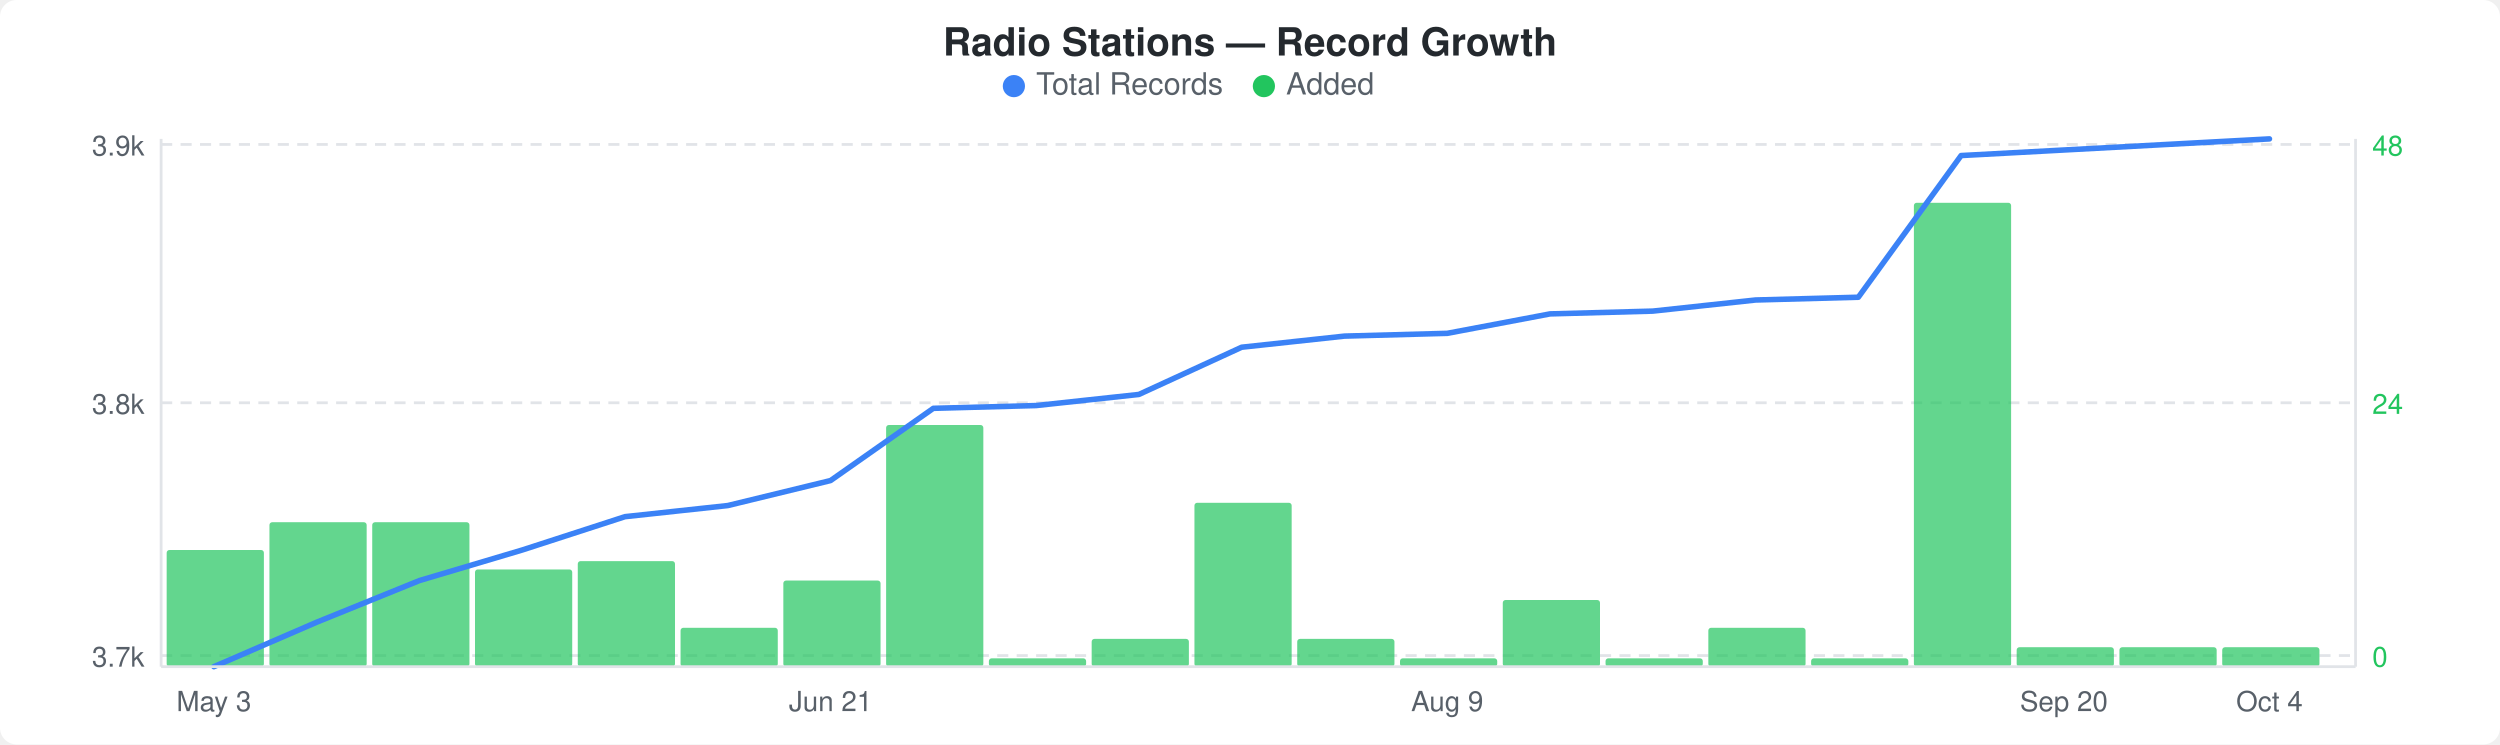
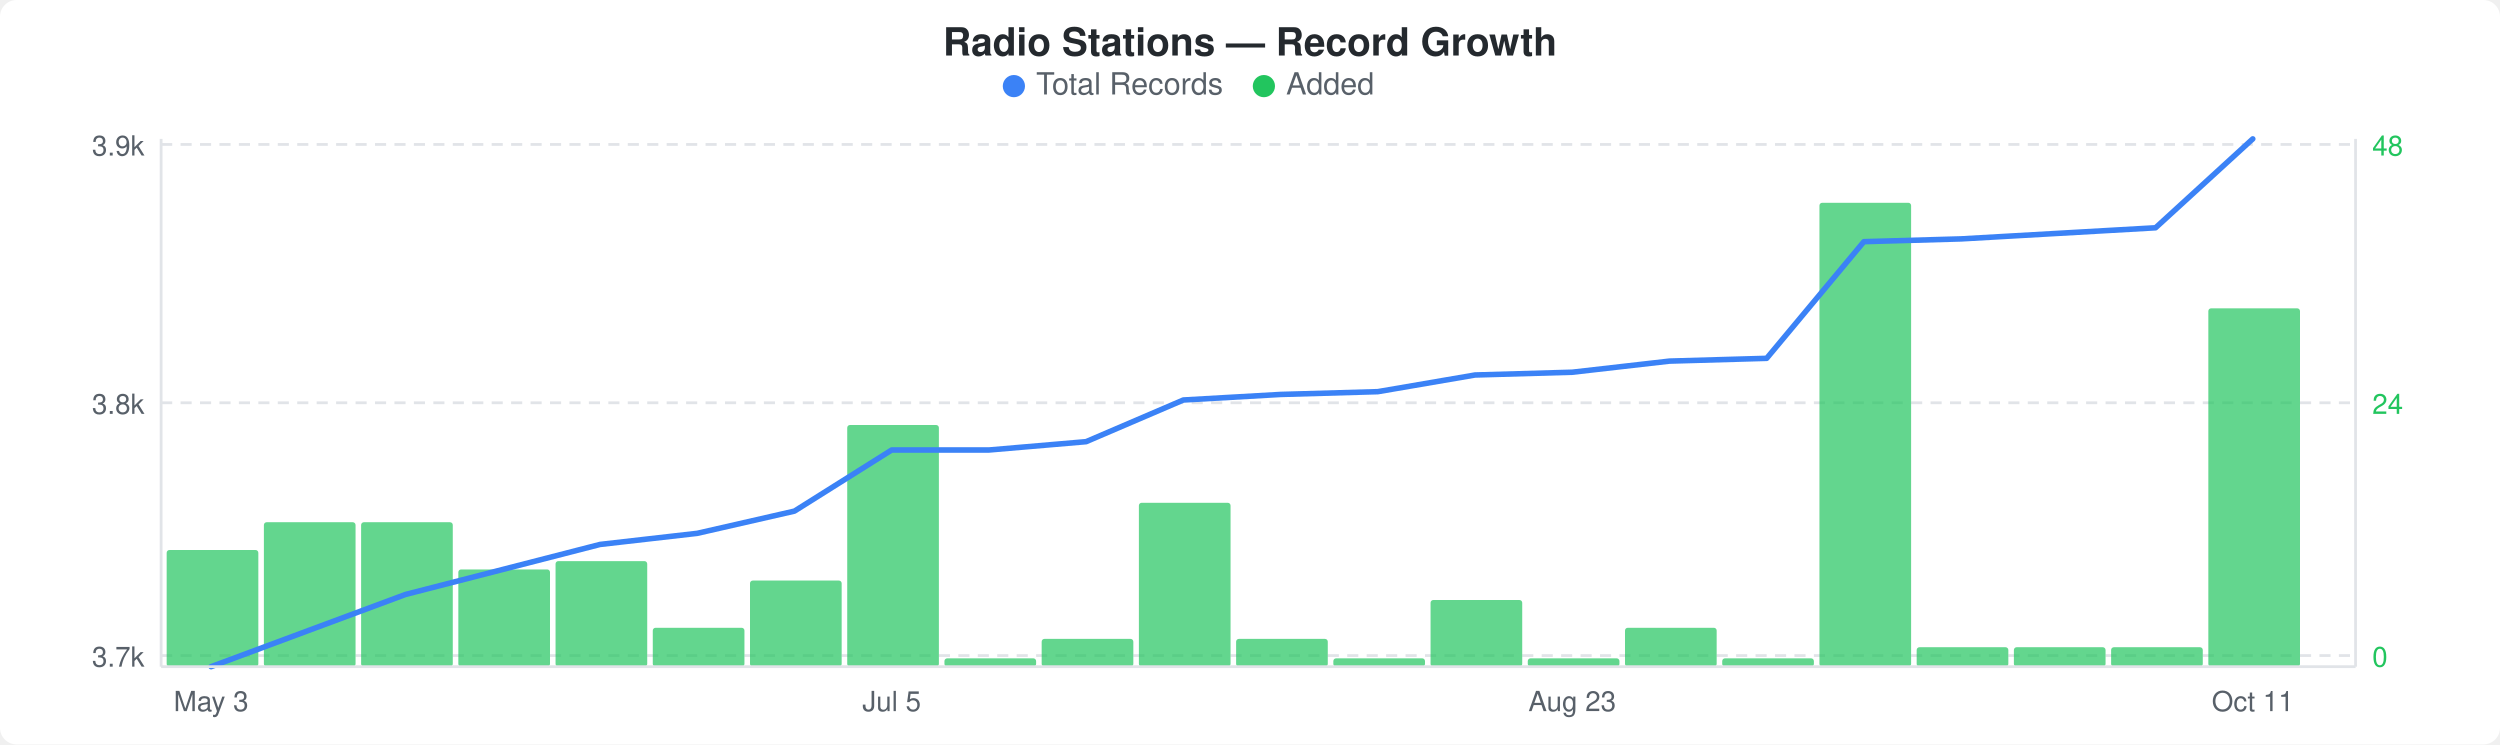
<svg xmlns="http://www.w3.org/2000/svg" width="900" height="268" viewBox="0 0 900 268">
  <rect width="900" height="268" fill="#ffffff" rx="6" ry="6" />
  <text x="450" y="20" text-anchor="middle" font-family="-apple-system, BlinkMacSystemFont, &quot;Segoe UI&quot;, Helvetica, Arial, sans-serif" font-size="14" font-weight="600" fill="#24292e">Radio Stations — Record Growth</text>
  <circle cx="365" cy="31" r="4" fill="#3b82f6" />
  <text x="373" y="34" font-family="-apple-system, BlinkMacSystemFont, &quot;Segoe UI&quot;, Helvetica, Arial, sans-serif" font-size="11" fill="#586069">Total Records</text>
  <circle cx="455" cy="31" r="4" fill="#22c55e" />
  <text x="463" y="34" font-family="-apple-system, BlinkMacSystemFont, &quot;Segoe UI&quot;, Helvetica, Arial, sans-serif" font-size="11" fill="#586069">Added</text>
  <line x1="58" y1="52" x2="848" y2="52" stroke="#e1e4e8" stroke-width="1" stroke-dasharray="4,3" />
  <line x1="58" y1="145" x2="848" y2="145" stroke="#e1e4e8" stroke-width="1" stroke-dasharray="4,3" />
  <line x1="58" y1="236" x2="848" y2="236" stroke="#e1e4e8" stroke-width="1" stroke-dasharray="4,3" />
-   <rect x="60" y="198" width="35" height="42" rx="1" fill="#22c55eb3" />
-   <rect x="97" y="188" width="35" height="52" rx="1" fill="#22c55eb3" />
-   <rect x="134" y="188" width="35" height="52" rx="1" fill="#22c55eb3" />
-   <rect x="171" y="205" width="35" height="35" rx="1" fill="#22c55eb3" />
-   <rect x="208" y="202" width="35" height="38" rx="1" fill="#22c55eb3" />
-   <rect x="245" y="226" width="35" height="14" rx="1" fill="#22c55eb3" />
-   <rect x="282" y="209" width="35" height="31" rx="1" fill="#22c55eb3" />
-   <rect x="319" y="153" width="35" height="87" rx="1" fill="#22c55eb3" />
-   <rect x="356" y="237" width="35" height="3" rx="1" fill="#22c55eb3" />
-   <rect x="393" y="230" width="35" height="10" rx="1" fill="#22c55eb3" />
-   <rect x="430" y="181" width="35" height="59" rx="1" fill="#22c55eb3" />
-   <rect x="467" y="230" width="35" height="10" rx="1" fill="#22c55eb3" />
-   <rect x="504" y="237" width="35" height="3" rx="1" fill="#22c55eb3" />
-   <rect x="541" y="216" width="35" height="24" rx="1" fill="#22c55eb3" />
-   <rect x="578" y="237" width="35" height="3" rx="1" fill="#22c55eb3" />
-   <rect x="615" y="226" width="35" height="14" rx="1" fill="#22c55eb3" />
-   <rect x="652" y="237" width="35" height="3" rx="1" fill="#22c55eb3" />
-   <rect x="689" y="73" width="35" height="167" rx="1" fill="#22c55eb3" />
-   <rect x="726" y="233" width="35" height="7" rx="1" fill="#22c55eb3" />
-   <rect x="763" y="233" width="35" height="7" rx="1" fill="#22c55eb3" />
-   <rect x="800" y="233" width="35" height="7" rx="1" fill="#22c55eb3" />
-   <polyline points="77,240 114,224 151,209 188,198 225,186 262,182 299,173 336,147 373,146 410,142 447,125 484,121 521,120 558,113 595,112 632,108 669,107 706,56 743,54 780,52 817,50" fill="none" stroke="#3b82f6" stroke-width="2" stroke-linejoin="round" stroke-linecap="round" />
+   <rect x="60" y="198" width="33" height="42" rx="1" fill="#22c55eb3" />
+   <rect x="95" y="188" width="33" height="52" rx="1" fill="#22c55eb3" />
+   <rect x="130" y="188" width="33" height="52" rx="1" fill="#22c55eb3" />
+   <rect x="165" y="205" width="33" height="35" rx="1" fill="#22c55eb3" />
+   <rect x="200" y="202" width="33" height="38" rx="1" fill="#22c55eb3" />
+   <rect x="235" y="226" width="33" height="14" rx="1" fill="#22c55eb3" />
+   <rect x="270" y="209" width="33" height="31" rx="1" fill="#22c55eb3" />
+   <rect x="305" y="153" width="33" height="87" rx="1" fill="#22c55eb3" />
+   <rect x="340" y="237" width="33" height="3" rx="1" fill="#22c55eb3" />
+   <rect x="375" y="230" width="33" height="10" rx="1" fill="#22c55eb3" />
+   <rect x="410" y="181" width="33" height="59" rx="1" fill="#22c55eb3" />
+   <rect x="445" y="230" width="33" height="10" rx="1" fill="#22c55eb3" />
+   <rect x="480" y="237" width="33" height="3" rx="1" fill="#22c55eb3" />
+   <rect x="515" y="216" width="33" height="24" rx="1" fill="#22c55eb3" />
+   <rect x="550" y="237" width="33" height="3" rx="1" fill="#22c55eb3" />
+   <rect x="585" y="226" width="33" height="14" rx="1" fill="#22c55eb3" />
+   <rect x="620" y="237" width="33" height="3" rx="1" fill="#22c55eb3" />
+   <rect x="655" y="73" width="33" height="167" rx="1" fill="#22c55eb3" />
+   <rect x="690" y="233" width="33" height="7" rx="1" fill="#22c55eb3" />
+   <rect x="725" y="233" width="33" height="7" rx="1" fill="#22c55eb3" />
+   <rect x="760" y="233" width="33" height="7" rx="1" fill="#22c55eb3" />
+   <rect x="795" y="111" width="33" height="129" rx="1" fill="#22c55eb3" />
+   <polyline points="76,240 111,227 146,214 181,205 216,196 251,192 286,184 321,162 356,162 391,159 426,144 461,142 496,141 531,135 566,134 601,130 636,129 671,87 706,86 741,84 776,82 811,50" fill="none" stroke="#3b82f6" stroke-width="2" stroke-linejoin="round" stroke-linecap="round" />
  <text x="52" y="56" text-anchor="end" font-family="-apple-system, BlinkMacSystemFont, &quot;Segoe UI&quot;, Helvetica, Arial, sans-serif" font-size="10" fill="#586069">3.9k</text>
  <text x="52" y="149" text-anchor="end" font-family="-apple-system, BlinkMacSystemFont, &quot;Segoe UI&quot;, Helvetica, Arial, sans-serif" font-size="10" fill="#586069">3.8k</text>
  <text x="52" y="240" text-anchor="end" font-family="-apple-system, BlinkMacSystemFont, &quot;Segoe UI&quot;, Helvetica, Arial, sans-serif" font-size="10" fill="#586069">3.7k</text>
  <text x="854" y="56" text-anchor="start" font-family="-apple-system, BlinkMacSystemFont, &quot;Segoe UI&quot;, Helvetica, Arial, sans-serif" font-size="10" fill="#22c55e">48</text>
  <text x="854" y="149" text-anchor="start" font-family="-apple-system, BlinkMacSystemFont, &quot;Segoe UI&quot;, Helvetica, Arial, sans-serif" font-size="10" fill="#22c55e">24</text>
  <text x="854" y="240" text-anchor="start" font-family="-apple-system, BlinkMacSystemFont, &quot;Segoe UI&quot;, Helvetica, Arial, sans-serif" font-size="10" fill="#22c55e">0</text>
  <line x1="58" y1="50" x2="58" y2="240" stroke="#e1e4e8" stroke-width="1" />
  <line x1="58" y1="240" x2="848" y2="240" stroke="#e1e4e8" stroke-width="1" />
  <line x1="848" y1="50" x2="848" y2="240" stroke="#e1e4e8" stroke-width="1" />
-   <text x="77" y="256" text-anchor="middle" font-family="-apple-system, BlinkMacSystemFont, &quot;Segoe UI&quot;, Helvetica, Arial, sans-serif" font-size="10" fill="#586069">May 3</text>
-   <text x="299" y="256" text-anchor="middle" font-family="-apple-system, BlinkMacSystemFont, &quot;Segoe UI&quot;, Helvetica, Arial, sans-serif" font-size="10" fill="#586069">Jun 21</text>
-   <text x="521" y="256" text-anchor="middle" font-family="-apple-system, BlinkMacSystemFont, &quot;Segoe UI&quot;, Helvetica, Arial, sans-serif" font-size="10" fill="#586069">Aug 9</text>
-   <text x="743" y="256" text-anchor="middle" font-family="-apple-system, BlinkMacSystemFont, &quot;Segoe UI&quot;, Helvetica, Arial, sans-serif" font-size="10" fill="#586069">Sep 20</text>
-   <text x="817" y="256" text-anchor="middle" font-family="-apple-system, BlinkMacSystemFont, &quot;Segoe UI&quot;, Helvetica, Arial, sans-serif" font-size="10" fill="#586069">Oct 4</text>
+   <text x="76" y="256" text-anchor="middle" font-family="-apple-system, BlinkMacSystemFont, &quot;Segoe UI&quot;, Helvetica, Arial, sans-serif" font-size="10" fill="#586069">May 3</text>
+   <text x="321" y="256" text-anchor="middle" font-family="-apple-system, BlinkMacSystemFont, &quot;Segoe UI&quot;, Helvetica, Arial, sans-serif" font-size="10" fill="#586069">Jul 5</text>
+   <text x="566" y="256" text-anchor="middle" font-family="-apple-system, BlinkMacSystemFont, &quot;Segoe UI&quot;, Helvetica, Arial, sans-serif" font-size="10" fill="#586069">Aug 23</text>
+   <text x="811" y="256" text-anchor="middle" font-family="-apple-system, BlinkMacSystemFont, &quot;Segoe UI&quot;, Helvetica, Arial, sans-serif" font-size="10" fill="#586069">Oct 11</text>
</svg>
